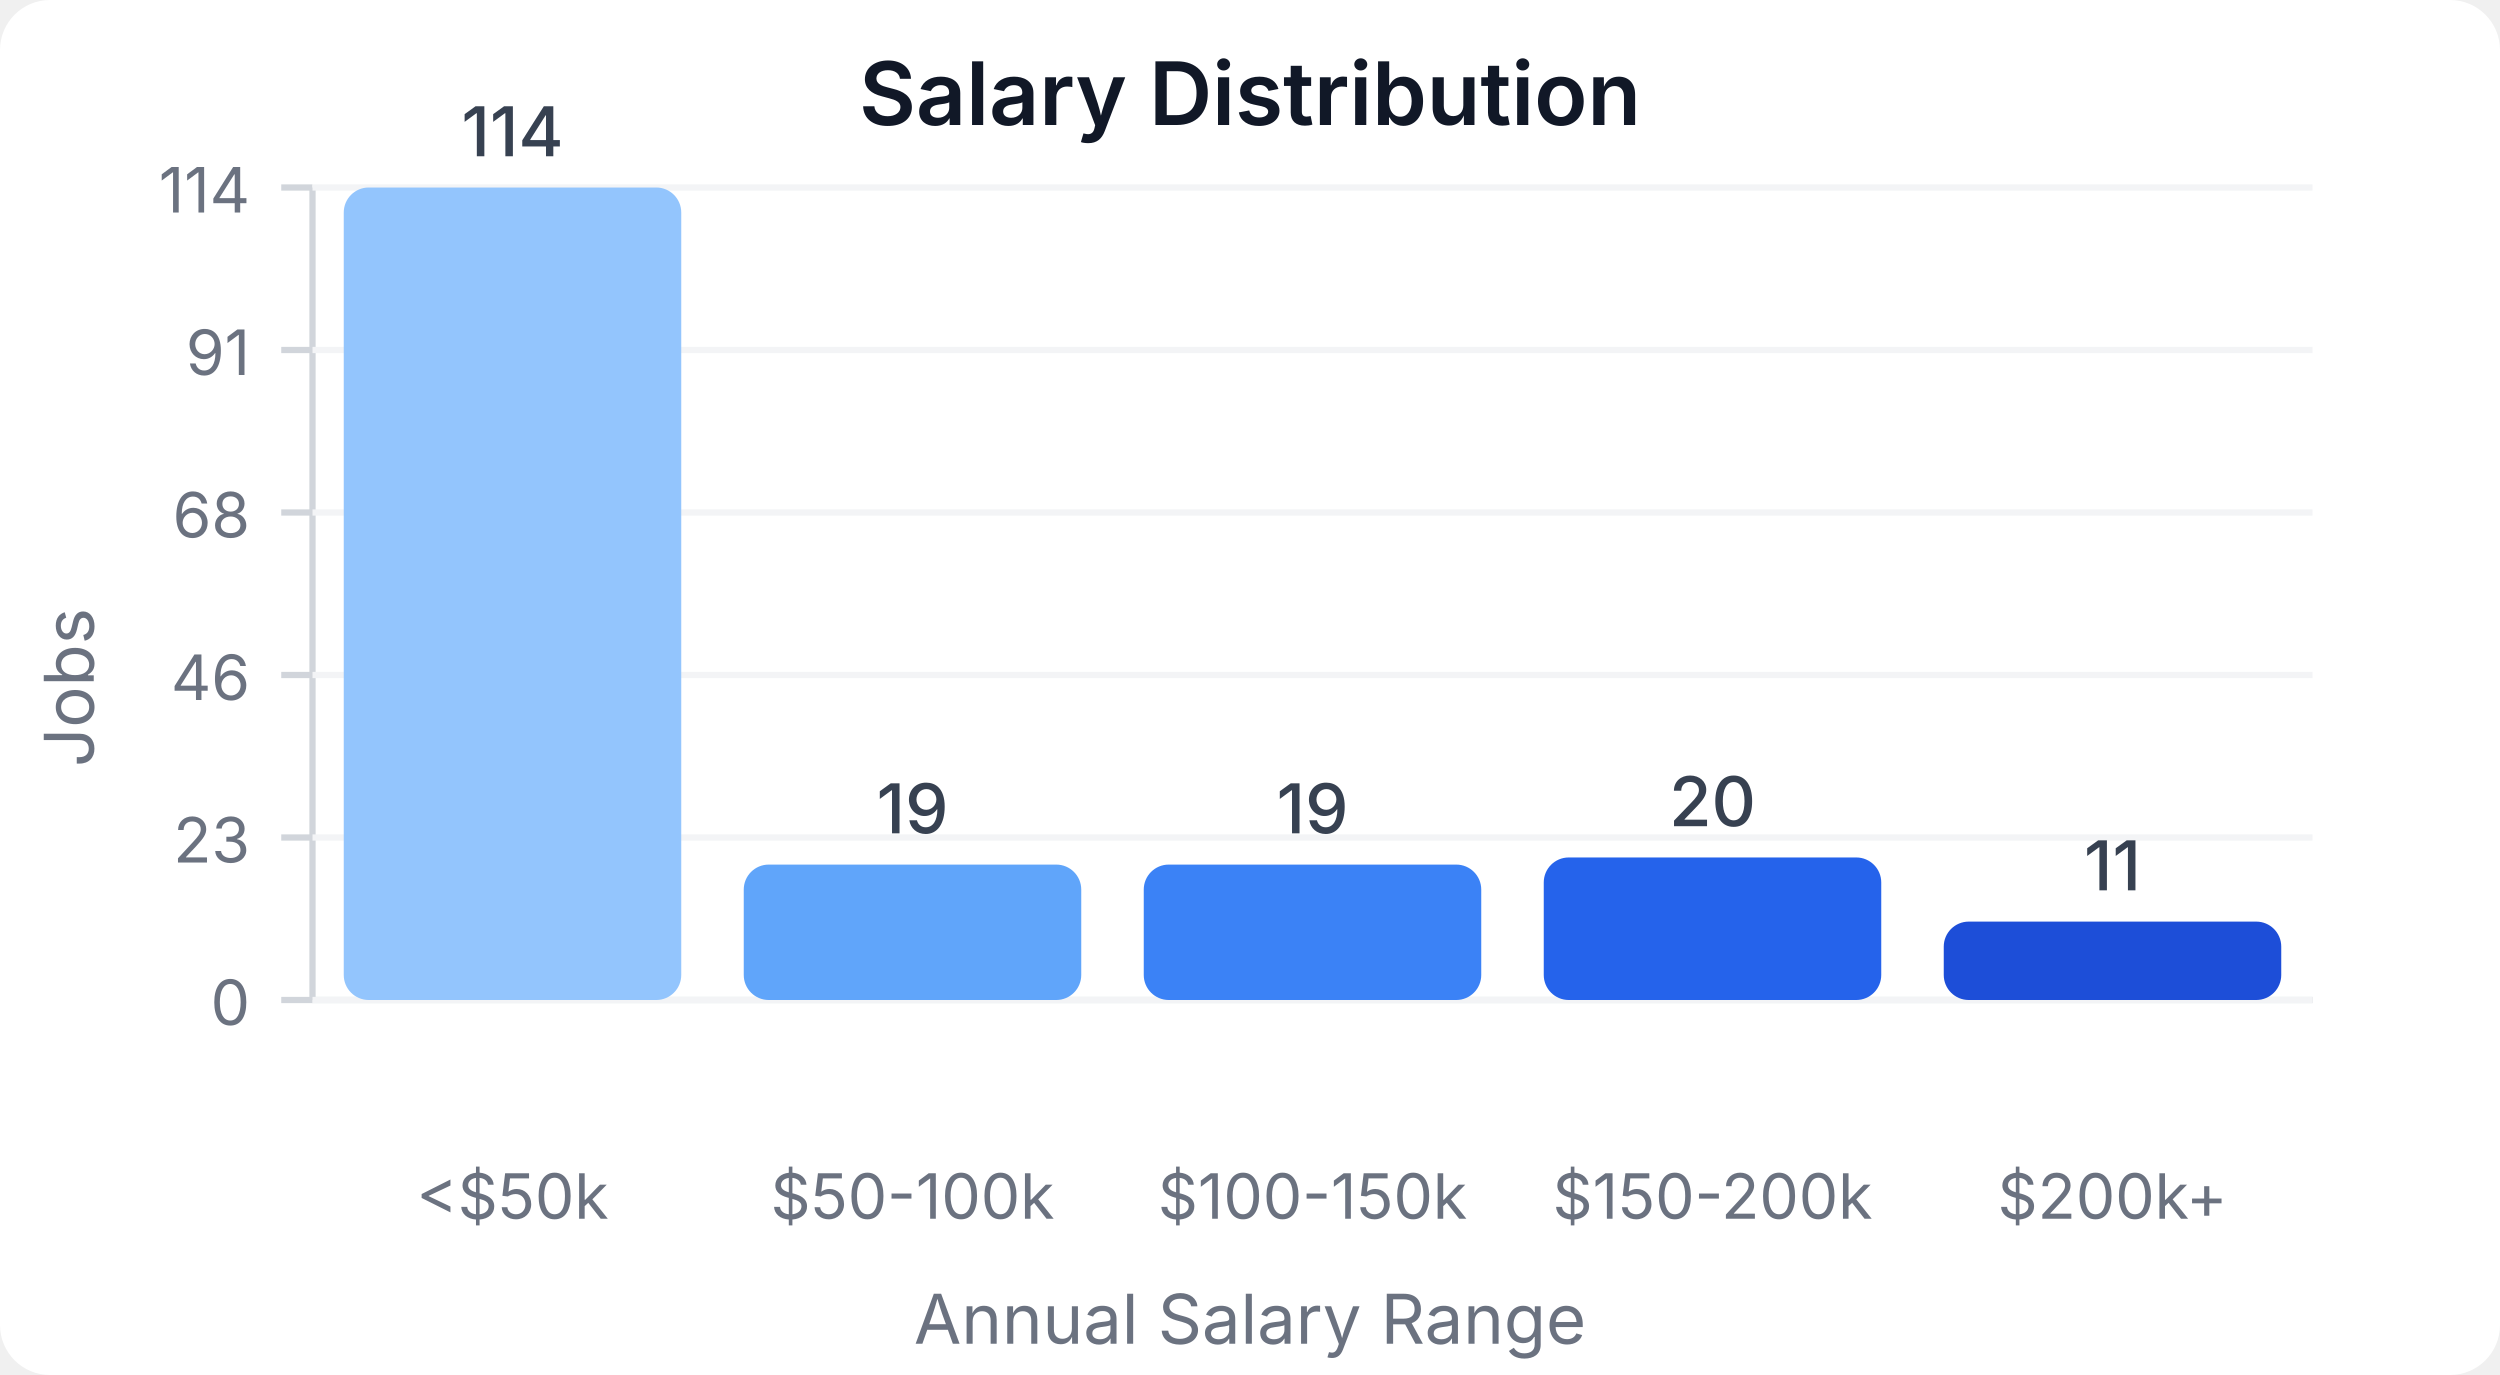
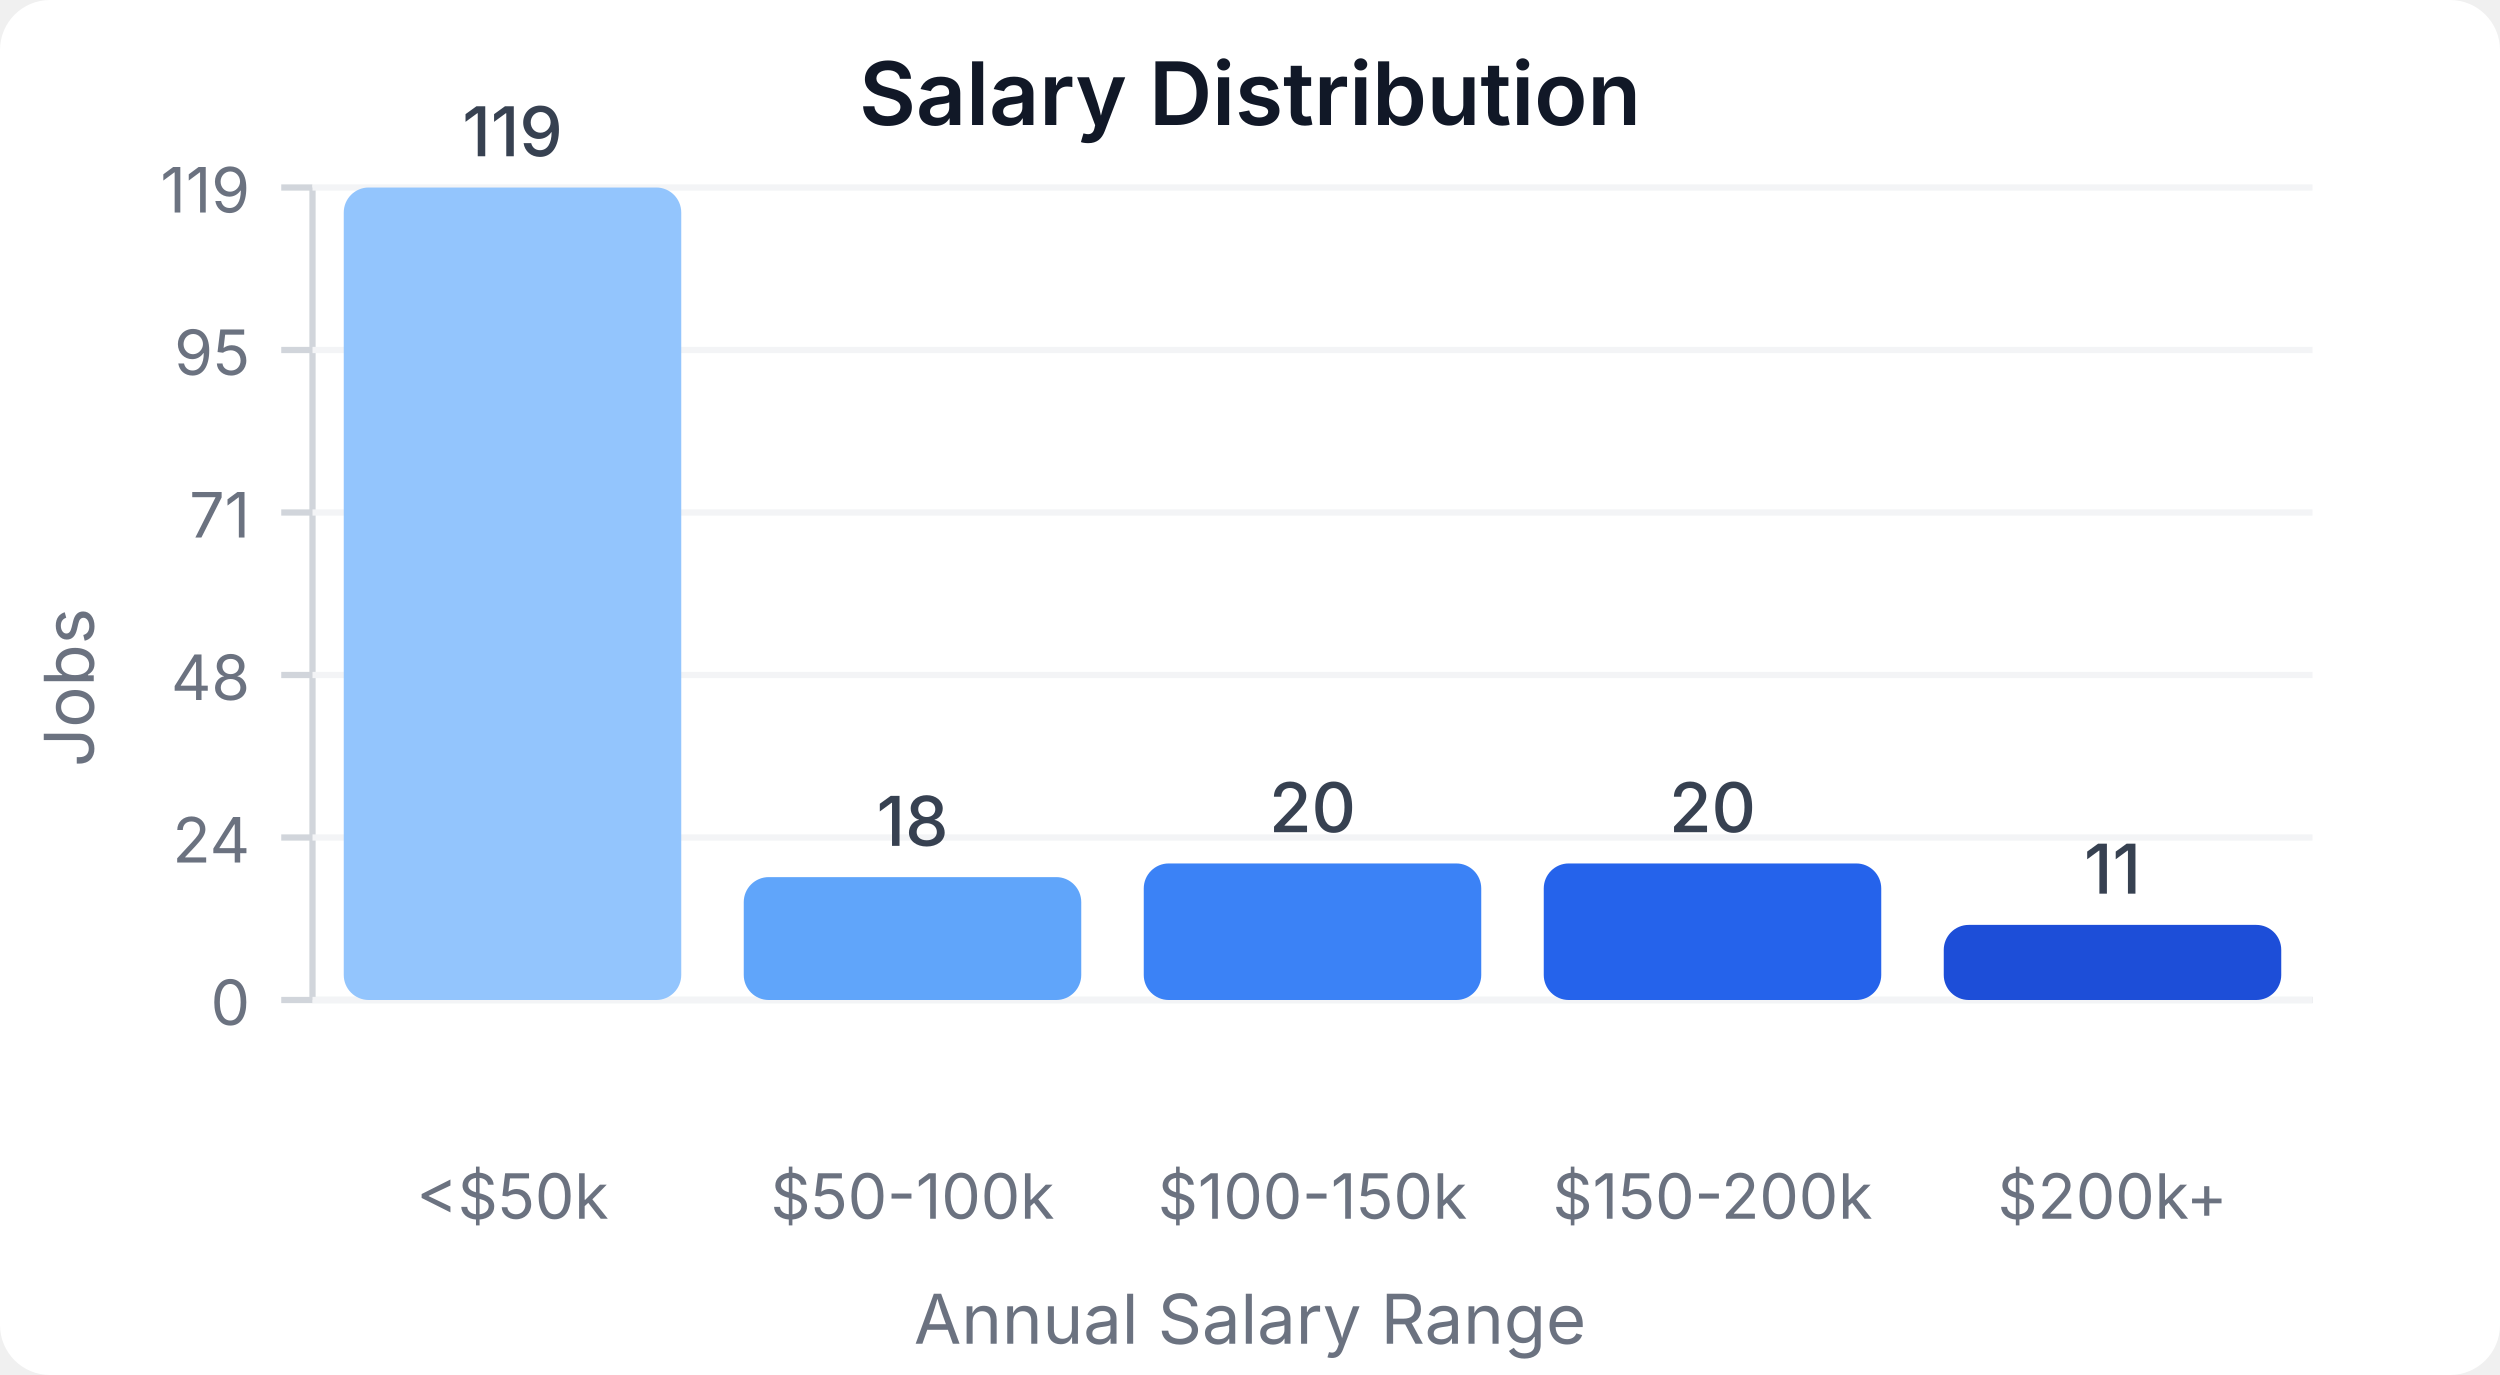
<svg xmlns="http://www.w3.org/2000/svg" width="400" height="220" viewBox="0 0 400 220">
  <style>
    text { font-family: system-ui, -apple-system, sans-serif; }
  </style>
  <rect width="400" height="220" fill="#ffffff" rx="8" />
  <text x="200" y="20" text-anchor="middle" font-size="14" font-weight="600" fill="#111827">Salary Distribution</text>
  <line x1="50" y1="30" x2="50" y2="160" stroke="#d1d5db" stroke-width="1" />
  <line x1="50" y1="160" x2="370" y2="160" stroke="#d1d5db" stroke-width="1" />
  <line x1="45" y1="160" x2="50" y2="160" stroke="#d1d5db" stroke-width="1" />
  <text x="40" y="164" text-anchor="end" font-size="10" fill="#6b7280">0</text>
  <line x1="50" y1="160" x2="370" y2="160" stroke="#f3f4f6" stroke-width="1" />
  <line x1="45" y1="134" x2="50" y2="134" stroke="#d1d5db" stroke-width="1" />
-   <text x="40" y="138" text-anchor="end" font-size="10" fill="#6b7280">23</text>
+   <text x="40" y="138" text-anchor="end" font-size="10" fill="#6b7280">24</text>
  <line x1="50" y1="134" x2="370" y2="134" stroke="#f3f4f6" stroke-width="1" />
  <line x1="45" y1="108" x2="50" y2="108" stroke="#d1d5db" stroke-width="1" />
-   <text x="40" y="112" text-anchor="end" font-size="10" fill="#6b7280">46</text>
+   <text x="40" y="112" text-anchor="end" font-size="10" fill="#6b7280">48</text>
  <line x1="50" y1="108" x2="370" y2="108" stroke="#f3f4f6" stroke-width="1" />
  <line x1="45" y1="82" x2="50" y2="82" stroke="#d1d5db" stroke-width="1" />
-   <text x="40" y="86" text-anchor="end" font-size="10" fill="#6b7280">68</text>
+   <text x="40" y="86" text-anchor="end" font-size="10" fill="#6b7280">71</text>
  <line x1="50" y1="82" x2="370" y2="82" stroke="#f3f4f6" stroke-width="1" />
  <line x1="45" y1="56" x2="50" y2="56" stroke="#d1d5db" stroke-width="1" />
-   <text x="40" y="60" text-anchor="end" font-size="10" fill="#6b7280">91</text>
+   <text x="40" y="60" text-anchor="end" font-size="10" fill="#6b7280">95</text>
  <line x1="50" y1="56" x2="370" y2="56" stroke="#f3f4f6" stroke-width="1" />
  <line x1="45" y1="30" x2="50" y2="30" stroke="#d1d5db" stroke-width="1" />
-   <text x="40" y="34" text-anchor="end" font-size="10" fill="#6b7280">114</text>
+   <text x="40" y="34" text-anchor="end" font-size="10" fill="#6b7280">119</text>
  <line x1="50" y1="30" x2="370" y2="30" stroke="#f3f4f6" stroke-width="1" />
  <rect x="55" y="30" width="54" height="130" fill="#93c5fd" rx="4" />
-   <text x="82" y="25" text-anchor="middle" font-size="11" fill="#374151" font-weight="500">114</text>
+   <text x="82" y="25" text-anchor="middle" font-size="11" fill="#374151" font-weight="500">119</text>
  <text x="82" y="195" text-anchor="middle" font-size="10" fill="#6b7280">&lt;$50k</text>
-   <rect x="119" y="138.333" width="54" height="21.667" fill="#60a5fa" rx="4" />
-   <text x="146" y="133.333" text-anchor="middle" font-size="11" fill="#374151" font-weight="500">19</text>
+   <rect x="119" y="140.336" width="54" height="19.664" fill="#60a5fa" rx="4" />
+   <text x="146" y="135.336" text-anchor="middle" font-size="11" fill="#374151" font-weight="500">18</text>
  <text x="146" y="195" text-anchor="middle" font-size="10" fill="#6b7280">$50-100k</text>
-   <rect x="183" y="138.333" width="54" height="21.667" fill="#3b82f6" rx="4" />
-   <text x="210" y="133.333" text-anchor="middle" font-size="11" fill="#374151" font-weight="500">19</text>
+   <rect x="183" y="138.151" width="54" height="21.849" fill="#3b82f6" rx="4" />
+   <text x="210" y="133.151" text-anchor="middle" font-size="11" fill="#374151" font-weight="500">20</text>
  <text x="210" y="195" text-anchor="middle" font-size="10" fill="#6b7280">$100-150k</text>
-   <rect x="247" y="137.193" width="54" height="22.807" fill="#2563eb" rx="4" />
-   <text x="274" y="132.193" text-anchor="middle" font-size="11" fill="#374151" font-weight="500">20</text>
+   <rect x="247" y="138.151" width="54" height="21.849" fill="#2563eb" rx="4" />
+   <text x="274" y="133.151" text-anchor="middle" font-size="11" fill="#374151" font-weight="500">20</text>
  <text x="274" y="195" text-anchor="middle" font-size="10" fill="#6b7280">$150-200k</text>
-   <rect x="311" y="147.456" width="54" height="12.544" fill="#1d4ed8" rx="4" />
-   <text x="338" y="142.456" text-anchor="middle" font-size="11" fill="#374151" font-weight="500">11</text>
+   <rect x="311" y="147.983" width="54" height="12.017" fill="#1d4ed8" rx="4" />
+   <text x="338" y="142.983" text-anchor="middle" font-size="11" fill="#374151" font-weight="500">11</text>
  <text x="338" y="195" text-anchor="middle" font-size="10" fill="#6b7280">$200k+</text>
  <text x="15" y="110" text-anchor="middle" font-size="11" fill="#6b7280" transform="rotate(-90, 15, 110)">Jobs</text>
  <text x="200" y="215" text-anchor="middle" font-size="11" fill="#6b7280">Annual Salary Range</text>
</svg>
